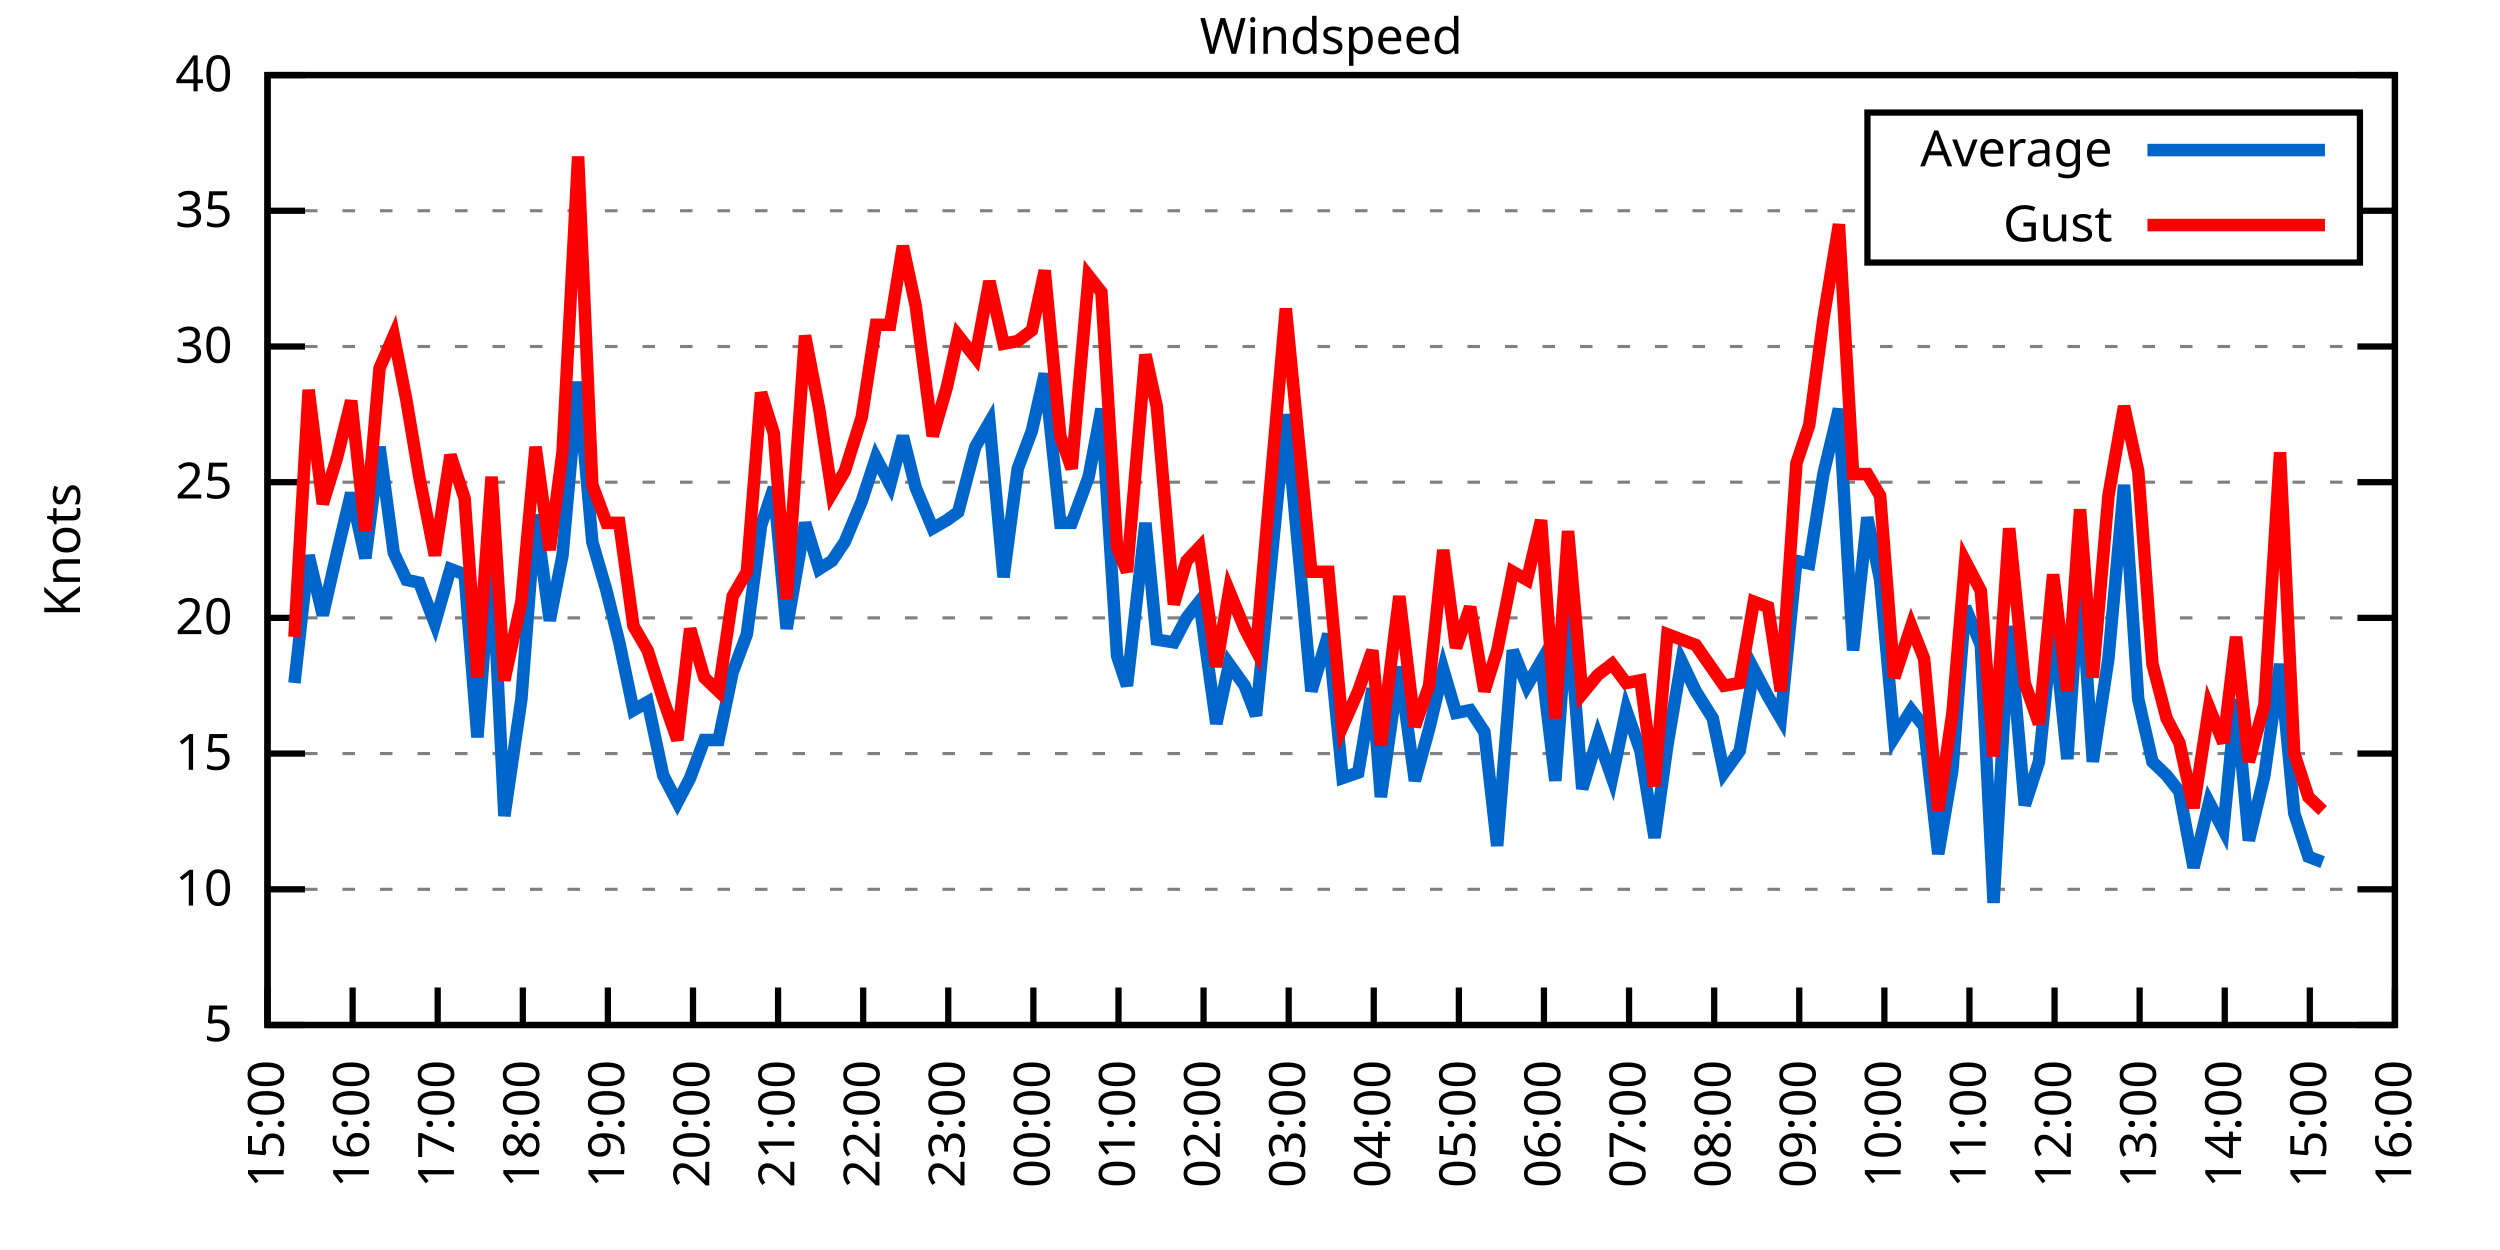
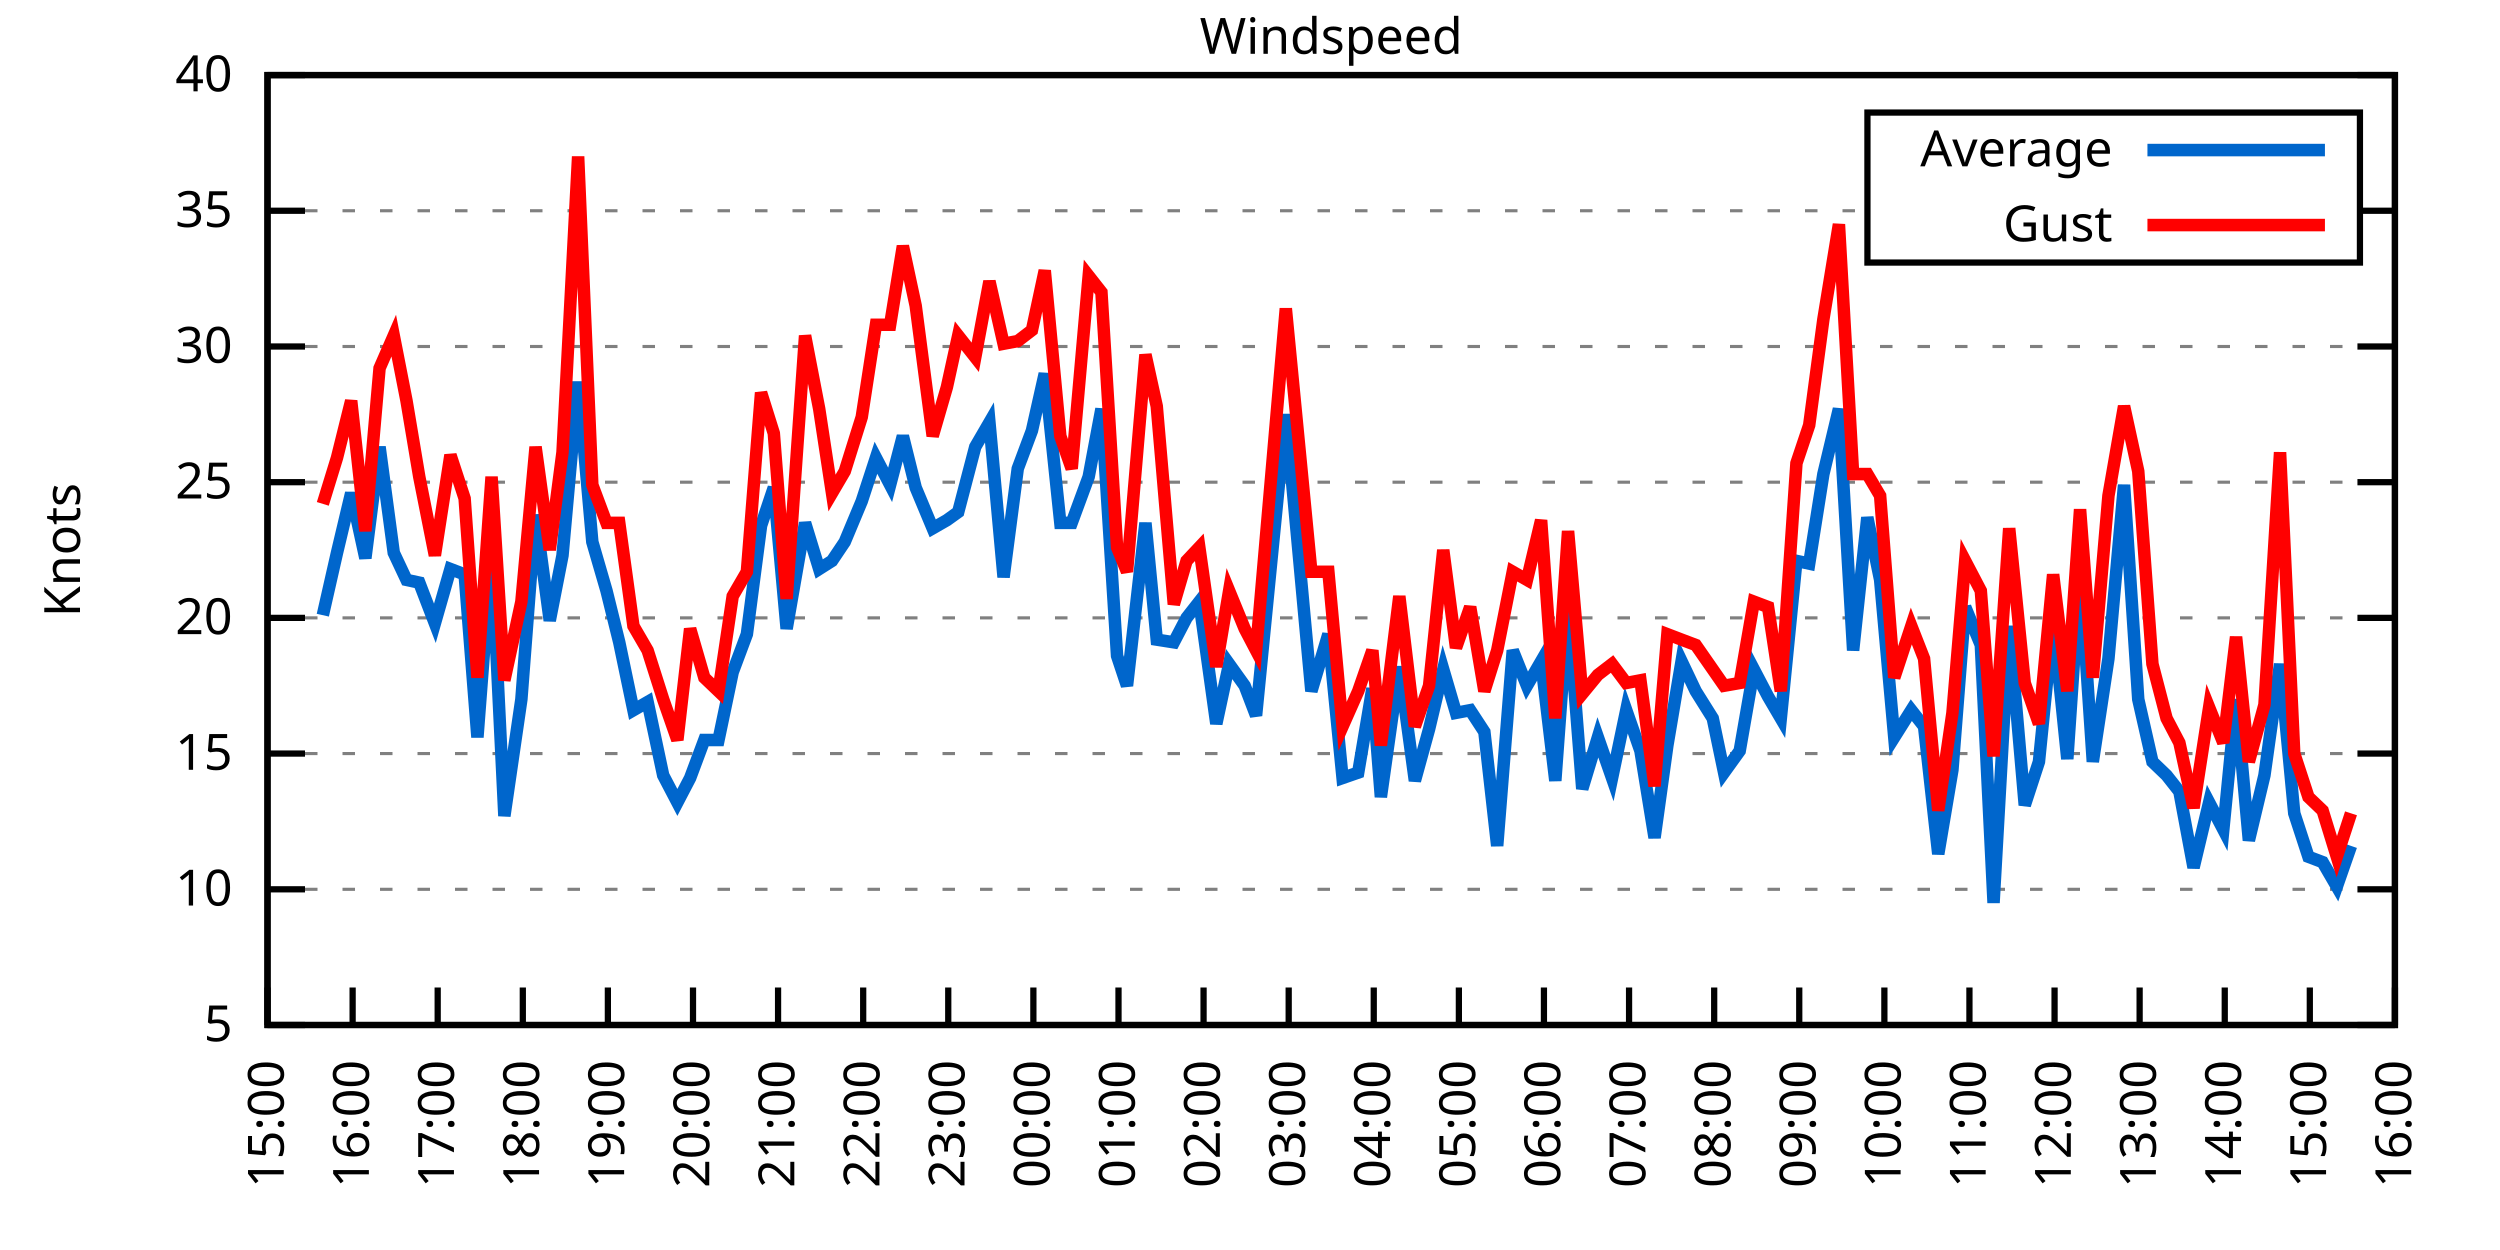
<svg xmlns="http://www.w3.org/2000/svg" xmlns:xlink="http://www.w3.org/1999/xlink" width="400" height="200" viewBox="0 0 400 200">
  <g id="gnuplot_canvas">
    <rect x="0" y="0" width="400" height="200" fill="none" />
    <defs>
      <circle id="gpDot" r="0.5" stroke-width="0.5" stroke="currentColor" />
      <path id="gpPt0" stroke-width="0.333" stroke="currentColor" d="M-1,0 h2 M0,-1 v2" />
      <path id="gpPt1" stroke-width="0.333" stroke="currentColor" d="M-1,-1 L1,1 M1,-1 L-1,1" />
      <path id="gpPt2" stroke-width="0.333" stroke="currentColor" d="M-1,0 L1,0 M0,-1 L0,1 M-1,-1 L1,1 M-1,1 L1,-1" />
      <rect id="gpPt3" stroke-width="0.333" stroke="currentColor" x="-1" y="-1" width="2" height="2" />
      <rect id="gpPt4" stroke-width="0.333" stroke="currentColor" fill="currentColor" x="-1" y="-1" width="2" height="2" />
      <circle id="gpPt5" stroke-width="0.333" stroke="currentColor" cx="0" cy="0" r="1" />
      <use xlink:href="#gpPt5" id="gpPt6" fill="currentColor" stroke="none" />
      <path id="gpPt7" stroke-width="0.333" stroke="currentColor" d="M0,-1.33 L-1.33,0.67 L1.33,0.67 z" />
      <use xlink:href="#gpPt7" id="gpPt8" fill="currentColor" stroke="none" />
      <use xlink:href="#gpPt7" id="gpPt9" stroke="currentColor" transform="rotate(180)" />
      <use xlink:href="#gpPt9" id="gpPt10" fill="currentColor" stroke="none" />
      <use xlink:href="#gpPt3" id="gpPt11" stroke="currentColor" transform="rotate(45)" />
      <use xlink:href="#gpPt11" id="gpPt12" fill="currentColor" stroke="none" />
      <path id="gpPt13" stroke-width="0.333" stroke="currentColor" d="M0,1.330 L1.265,0.411 L0.782,-1.067 L-0.782,-1.076 L-1.265,0.411 z" />
      <use xlink:href="#gpPt13" id="gpPt14" fill="currentColor" stroke="none" />
      <filter id="textbox" filterUnits="objectBoundingBox" x="0" y="0" height="1" width="1">
        <feFlood flood-color="white" flood-opacity="1" result="bgnd" />
        <feComposite in="SourceGraphic" in2="bgnd" operator="atop" />
      </filter>
      <filter id="greybox" filterUnits="objectBoundingBox" x="0" y="0" height="1" width="1">
        <feFlood flood-color="lightgrey" flood-opacity="1" result="grey" />
        <feComposite in="SourceGraphic" in2="grey" operator="atop" />
      </filter>
    </defs>
    <g fill="none" color="white" stroke="currentColor" stroke-width="1.00" stroke-linecap="butt" stroke-linejoin="miter">
</g>
    <g fill="none" color="black" stroke="currentColor" stroke-width="1.00" stroke-linecap="butt" stroke-linejoin="miter">
      <g stroke="none" shape-rendering="crispEdges">
        <polygon fill="rgb(255, 255, 255)" points="42.80,164.00 383.18,164.00 383.18,12.02 42.80,12.02 " />
      </g>
    </g>
    <g fill="none" color="black" stroke="currentColor" stroke-width="1.00" stroke-linecap="butt" stroke-linejoin="miter">
</g>
    <g fill="none" color="black" stroke="black" stroke-width="0.50" stroke-linecap="butt" stroke-linejoin="miter">
</g>
    <g fill="none" color="gray" stroke="currentColor" stroke-width="0.50" stroke-linecap="butt" stroke-linejoin="miter">
      <path stroke="gray" stroke-dasharray="2,4" class="gridline" d="M42.80,164.00 L383.19,164.00  " />
    </g>
    <g fill="none" color="gray" stroke="gray" stroke-width="1.00" stroke-linecap="butt" stroke-linejoin="miter">
</g>
    <g fill="none" color="black" stroke="currentColor" stroke-width="1.00" stroke-linecap="butt" stroke-linejoin="miter">
      <path stroke="black" d="M42.80,164.00 L48.80,164.00 M383.19,164.00 L377.19,164.00  " />
      <g transform="translate(37.20,166.60)" stroke="none" fill="black" font-family="Sans" font-size="8.00" text-anchor="end">
        <text>
          <tspan font-family="Sans"> 5</tspan>
        </text>
      </g>
    </g>
    <g fill="none" color="black" stroke="currentColor" stroke-width="1.00" stroke-linecap="butt" stroke-linejoin="miter">
</g>
    <g fill="none" color="black" stroke="black" stroke-width="0.50" stroke-linecap="butt" stroke-linejoin="miter">
</g>
    <g fill="none" color="gray" stroke="currentColor" stroke-width="0.50" stroke-linecap="butt" stroke-linejoin="miter">
      <path stroke="gray" stroke-dasharray="2,4" class="gridline" d="M42.80,142.29 L383.19,142.29  " />
    </g>
    <g fill="none" color="gray" stroke="gray" stroke-width="1.00" stroke-linecap="butt" stroke-linejoin="miter">
</g>
    <g fill="none" color="black" stroke="currentColor" stroke-width="1.00" stroke-linecap="butt" stroke-linejoin="miter">
      <path stroke="black" d="M42.80,142.29 L48.80,142.29 M383.19,142.29 L377.19,142.29  " />
      <g transform="translate(37.20,144.89)" stroke="none" fill="black" font-family="Sans" font-size="8.00" text-anchor="end">
        <text>
          <tspan font-family="Sans"> 10</tspan>
        </text>
      </g>
    </g>
    <g fill="none" color="black" stroke="currentColor" stroke-width="1.00" stroke-linecap="butt" stroke-linejoin="miter">
</g>
    <g fill="none" color="black" stroke="black" stroke-width="0.50" stroke-linecap="butt" stroke-linejoin="miter">
</g>
    <g fill="none" color="gray" stroke="currentColor" stroke-width="0.50" stroke-linecap="butt" stroke-linejoin="miter">
      <path stroke="gray" stroke-dasharray="2,4" class="gridline" d="M42.80,120.57 L383.19,120.57  " />
    </g>
    <g fill="none" color="gray" stroke="gray" stroke-width="1.00" stroke-linecap="butt" stroke-linejoin="miter">
</g>
    <g fill="none" color="black" stroke="currentColor" stroke-width="1.00" stroke-linecap="butt" stroke-linejoin="miter">
      <path stroke="black" d="M42.80,120.57 L48.80,120.57 M383.19,120.57 L377.19,120.57  " />
      <g transform="translate(37.20,123.17)" stroke="none" fill="black" font-family="Sans" font-size="8.00" text-anchor="end">
        <text>
          <tspan font-family="Sans"> 15</tspan>
        </text>
      </g>
    </g>
    <g fill="none" color="black" stroke="currentColor" stroke-width="1.00" stroke-linecap="butt" stroke-linejoin="miter">
</g>
    <g fill="none" color="black" stroke="black" stroke-width="0.50" stroke-linecap="butt" stroke-linejoin="miter">
</g>
    <g fill="none" color="gray" stroke="currentColor" stroke-width="0.50" stroke-linecap="butt" stroke-linejoin="miter">
      <path stroke="gray" stroke-dasharray="2,4" class="gridline" d="M42.80,98.86 L383.19,98.86  " />
    </g>
    <g fill="none" color="gray" stroke="gray" stroke-width="1.00" stroke-linecap="butt" stroke-linejoin="miter">
</g>
    <g fill="none" color="black" stroke="currentColor" stroke-width="1.00" stroke-linecap="butt" stroke-linejoin="miter">
      <path stroke="black" d="M42.80,98.86 L48.80,98.86 M383.19,98.86 L377.19,98.86  " />
      <g transform="translate(37.20,101.46)" stroke="none" fill="black" font-family="Sans" font-size="8.00" text-anchor="end">
        <text>
          <tspan font-family="Sans"> 20</tspan>
        </text>
      </g>
    </g>
    <g fill="none" color="black" stroke="currentColor" stroke-width="1.00" stroke-linecap="butt" stroke-linejoin="miter">
</g>
    <g fill="none" color="black" stroke="black" stroke-width="0.50" stroke-linecap="butt" stroke-linejoin="miter">
</g>
    <g fill="none" color="gray" stroke="currentColor" stroke-width="0.50" stroke-linecap="butt" stroke-linejoin="miter">
      <path stroke="gray" stroke-dasharray="2,4" class="gridline" d="M42.80,77.15 L383.19,77.15  " />
    </g>
    <g fill="none" color="gray" stroke="gray" stroke-width="1.00" stroke-linecap="butt" stroke-linejoin="miter">
</g>
    <g fill="none" color="black" stroke="currentColor" stroke-width="1.00" stroke-linecap="butt" stroke-linejoin="miter">
      <path stroke="black" d="M42.80,77.15 L48.80,77.15 M383.19,77.15 L377.19,77.15  " />
      <g transform="translate(37.20,79.75)" stroke="none" fill="black" font-family="Sans" font-size="8.00" text-anchor="end">
        <text>
          <tspan font-family="Sans"> 25</tspan>
        </text>
      </g>
    </g>
    <g fill="none" color="black" stroke="currentColor" stroke-width="1.00" stroke-linecap="butt" stroke-linejoin="miter">
</g>
    <g fill="none" color="black" stroke="black" stroke-width="0.50" stroke-linecap="butt" stroke-linejoin="miter">
</g>
    <g fill="none" color="gray" stroke="currentColor" stroke-width="0.50" stroke-linecap="butt" stroke-linejoin="miter">
      <path stroke="gray" stroke-dasharray="2,4" class="gridline" d="M42.80,55.44 L383.19,55.44  " />
    </g>
    <g fill="none" color="gray" stroke="gray" stroke-width="1.00" stroke-linecap="butt" stroke-linejoin="miter">
</g>
    <g fill="none" color="black" stroke="currentColor" stroke-width="1.00" stroke-linecap="butt" stroke-linejoin="miter">
      <path stroke="black" d="M42.80,55.44 L48.80,55.44 M383.19,55.44 L377.19,55.44  " />
      <g transform="translate(37.20,58.04)" stroke="none" fill="black" font-family="Sans" font-size="8.00" text-anchor="end">
        <text>
          <tspan font-family="Sans"> 30</tspan>
        </text>
      </g>
    </g>
    <g fill="none" color="black" stroke="currentColor" stroke-width="1.00" stroke-linecap="butt" stroke-linejoin="miter">
</g>
    <g fill="none" color="black" stroke="black" stroke-width="0.50" stroke-linecap="butt" stroke-linejoin="miter">
</g>
    <g fill="none" color="gray" stroke="currentColor" stroke-width="0.50" stroke-linecap="butt" stroke-linejoin="miter">
      <path stroke="gray" stroke-dasharray="2,4" class="gridline" d="M42.80,33.72 L298.79,33.72 M377.59,33.72 L383.19,33.72  " />
    </g>
    <g fill="none" color="gray" stroke="gray" stroke-width="1.00" stroke-linecap="butt" stroke-linejoin="miter">
</g>
    <g fill="none" color="black" stroke="currentColor" stroke-width="1.00" stroke-linecap="butt" stroke-linejoin="miter">
      <path stroke="black" d="M42.80,33.72 L48.80,33.72 M383.19,33.72 L377.19,33.72  " />
      <g transform="translate(37.20,36.32)" stroke="none" fill="black" font-family="Sans" font-size="8.00" text-anchor="end">
        <text>
          <tspan font-family="Sans"> 35</tspan>
        </text>
      </g>
    </g>
    <g fill="none" color="black" stroke="currentColor" stroke-width="1.00" stroke-linecap="butt" stroke-linejoin="miter">
</g>
    <g fill="none" color="black" stroke="black" stroke-width="0.50" stroke-linecap="butt" stroke-linejoin="miter">
</g>
    <g fill="none" color="gray" stroke="currentColor" stroke-width="0.50" stroke-linecap="butt" stroke-linejoin="miter">
      <path stroke="gray" stroke-dasharray="2,4" class="gridline" d="M42.80,12.01 L383.19,12.01  " />
    </g>
    <g fill="none" color="gray" stroke="gray" stroke-width="1.00" stroke-linecap="butt" stroke-linejoin="miter">
</g>
    <g fill="none" color="black" stroke="currentColor" stroke-width="1.00" stroke-linecap="butt" stroke-linejoin="miter">
      <path stroke="black" d="M42.80,12.01 L48.80,12.01 M383.19,12.01 L377.19,12.01  " />
      <g transform="translate(37.20,14.61)" stroke="none" fill="black" font-family="Sans" font-size="8.00" text-anchor="end">
        <text>
          <tspan font-family="Sans"> 40</tspan>
        </text>
      </g>
    </g>
    <g fill="none" color="black" stroke="currentColor" stroke-width="1.00" stroke-linecap="butt" stroke-linejoin="miter">
      <path stroke="black" d="M42.80,164.00 L42.80,158.00  " />
      <g transform="translate(45.40,169.60) rotate(270.00)" stroke="none" fill="black" font-family="Sans" font-size="8.00" text-anchor="end">
        <text>
          <tspan font-family="Sans">15:00</tspan>
        </text>
      </g>
    </g>
    <g fill="none" color="black" stroke="currentColor" stroke-width="1.00" stroke-linecap="butt" stroke-linejoin="miter">
      <path stroke="black" d="M56.42,164.00 L56.42,158.00  " />
      <g transform="translate(59.02,169.60) rotate(270.00)" stroke="none" fill="black" font-family="Sans" font-size="8.00" text-anchor="end">
        <text>
          <tspan font-family="Sans">16:00</tspan>
        </text>
      </g>
    </g>
    <g fill="none" color="black" stroke="currentColor" stroke-width="1.00" stroke-linecap="butt" stroke-linejoin="miter">
      <path stroke="black" d="M70.03,164.00 L70.03,158.00  " />
      <g transform="translate(72.63,169.60) rotate(270.00)" stroke="none" fill="black" font-family="Sans" font-size="8.00" text-anchor="end">
        <text>
          <tspan font-family="Sans">17:00</tspan>
        </text>
      </g>
    </g>
    <g fill="none" color="black" stroke="currentColor" stroke-width="1.00" stroke-linecap="butt" stroke-linejoin="miter">
      <path stroke="black" d="M83.65,164.00 L83.65,158.00  " />
      <g transform="translate(86.25,169.60) rotate(270.00)" stroke="none" fill="black" font-family="Sans" font-size="8.00" text-anchor="end">
        <text>
          <tspan font-family="Sans">18:00</tspan>
        </text>
      </g>
    </g>
    <g fill="none" color="black" stroke="currentColor" stroke-width="1.00" stroke-linecap="butt" stroke-linejoin="miter">
      <path stroke="black" d="M97.26,164.00 L97.26,158.00  " />
      <g transform="translate(99.86,169.60) rotate(270.00)" stroke="none" fill="black" font-family="Sans" font-size="8.00" text-anchor="end">
        <text>
          <tspan font-family="Sans">19:00</tspan>
        </text>
      </g>
    </g>
    <g fill="none" color="black" stroke="currentColor" stroke-width="1.00" stroke-linecap="butt" stroke-linejoin="miter">
      <path stroke="black" d="M110.88,164.00 L110.88,158.00  " />
      <g transform="translate(113.48,169.60) rotate(270.00)" stroke="none" fill="black" font-family="Sans" font-size="8.00" text-anchor="end">
        <text>
          <tspan font-family="Sans">20:00</tspan>
        </text>
      </g>
    </g>
    <g fill="none" color="black" stroke="currentColor" stroke-width="1.00" stroke-linecap="butt" stroke-linejoin="miter">
      <path stroke="black" d="M124.49,164.00 L124.49,158.00  " />
      <g transform="translate(127.09,169.60) rotate(270.00)" stroke="none" fill="black" font-family="Sans" font-size="8.00" text-anchor="end">
        <text>
          <tspan font-family="Sans">21:00</tspan>
        </text>
      </g>
    </g>
    <g fill="none" color="black" stroke="currentColor" stroke-width="1.00" stroke-linecap="butt" stroke-linejoin="miter">
      <path stroke="black" d="M138.11,164.00 L138.11,158.00  " />
      <g transform="translate(140.71,169.60) rotate(270.00)" stroke="none" fill="black" font-family="Sans" font-size="8.00" text-anchor="end">
        <text>
          <tspan font-family="Sans">22:00</tspan>
        </text>
      </g>
    </g>
    <g fill="none" color="black" stroke="currentColor" stroke-width="1.00" stroke-linecap="butt" stroke-linejoin="miter">
      <path stroke="black" d="M151.72,164.00 L151.72,158.00  " />
      <g transform="translate(154.32,169.60) rotate(270.00)" stroke="none" fill="black" font-family="Sans" font-size="8.00" text-anchor="end">
        <text>
          <tspan font-family="Sans">23:00</tspan>
        </text>
      </g>
    </g>
    <g fill="none" color="black" stroke="currentColor" stroke-width="1.00" stroke-linecap="butt" stroke-linejoin="miter">
      <path stroke="black" d="M165.34,164.00 L165.34,158.00  " />
      <g transform="translate(167.94,169.60) rotate(270.00)" stroke="none" fill="black" font-family="Sans" font-size="8.00" text-anchor="end">
        <text>
          <tspan font-family="Sans">00:00</tspan>
        </text>
      </g>
    </g>
    <g fill="none" color="black" stroke="currentColor" stroke-width="1.00" stroke-linecap="butt" stroke-linejoin="miter">
      <path stroke="black" d="M178.96,164.00 L178.96,158.00  " />
      <g transform="translate(181.56,169.60) rotate(270.00)" stroke="none" fill="black" font-family="Sans" font-size="8.00" text-anchor="end">
        <text>
          <tspan font-family="Sans">01:00</tspan>
        </text>
      </g>
    </g>
    <g fill="none" color="black" stroke="currentColor" stroke-width="1.00" stroke-linecap="butt" stroke-linejoin="miter">
      <path stroke="black" d="M192.57,164.00 L192.57,158.00  " />
      <g transform="translate(195.17,169.60) rotate(270.00)" stroke="none" fill="black" font-family="Sans" font-size="8.00" text-anchor="end">
        <text>
          <tspan font-family="Sans">02:00</tspan>
        </text>
      </g>
    </g>
    <g fill="none" color="black" stroke="currentColor" stroke-width="1.00" stroke-linecap="butt" stroke-linejoin="miter">
      <path stroke="black" d="M206.19,164.00 L206.19,158.00  " />
      <g transform="translate(208.79,169.60) rotate(270.00)" stroke="none" fill="black" font-family="Sans" font-size="8.00" text-anchor="end">
        <text>
          <tspan font-family="Sans">03:00</tspan>
        </text>
      </g>
    </g>
    <g fill="none" color="black" stroke="currentColor" stroke-width="1.00" stroke-linecap="butt" stroke-linejoin="miter">
      <path stroke="black" d="M219.80,164.00 L219.80,158.00  " />
      <g transform="translate(222.40,169.60) rotate(270.00)" stroke="none" fill="black" font-family="Sans" font-size="8.00" text-anchor="end">
        <text>
          <tspan font-family="Sans">04:00</tspan>
        </text>
      </g>
    </g>
    <g fill="none" color="black" stroke="currentColor" stroke-width="1.00" stroke-linecap="butt" stroke-linejoin="miter">
      <path stroke="black" d="M233.42,164.00 L233.42,158.00  " />
      <g transform="translate(236.02,169.60) rotate(270.00)" stroke="none" fill="black" font-family="Sans" font-size="8.00" text-anchor="end">
        <text>
          <tspan font-family="Sans">05:00</tspan>
        </text>
      </g>
    </g>
    <g fill="none" color="black" stroke="currentColor" stroke-width="1.00" stroke-linecap="butt" stroke-linejoin="miter">
      <path stroke="black" d="M247.03,164.00 L247.03,158.00  " />
      <g transform="translate(249.63,169.60) rotate(270.00)" stroke="none" fill="black" font-family="Sans" font-size="8.00" text-anchor="end">
        <text>
          <tspan font-family="Sans">06:00</tspan>
        </text>
      </g>
    </g>
    <g fill="none" color="black" stroke="currentColor" stroke-width="1.00" stroke-linecap="butt" stroke-linejoin="miter">
      <path stroke="black" d="M260.65,164.00 L260.65,158.00  " />
      <g transform="translate(263.25,169.60) rotate(270.00)" stroke="none" fill="black" font-family="Sans" font-size="8.00" text-anchor="end">
        <text>
          <tspan font-family="Sans">07:00</tspan>
        </text>
      </g>
    </g>
    <g fill="none" color="black" stroke="currentColor" stroke-width="1.00" stroke-linecap="butt" stroke-linejoin="miter">
      <path stroke="black" d="M274.27,164.00 L274.27,158.00  " />
      <g transform="translate(276.87,169.60) rotate(270.00)" stroke="none" fill="black" font-family="Sans" font-size="8.00" text-anchor="end">
        <text>
          <tspan font-family="Sans">08:00</tspan>
        </text>
      </g>
    </g>
    <g fill="none" color="black" stroke="currentColor" stroke-width="1.00" stroke-linecap="butt" stroke-linejoin="miter">
      <path stroke="black" d="M287.88,164.00 L287.88,158.00  " />
      <g transform="translate(290.48,169.60) rotate(270.00)" stroke="none" fill="black" font-family="Sans" font-size="8.00" text-anchor="end">
        <text>
          <tspan font-family="Sans">09:00</tspan>
        </text>
      </g>
    </g>
    <g fill="none" color="black" stroke="currentColor" stroke-width="1.00" stroke-linecap="butt" stroke-linejoin="miter">
      <path stroke="black" d="M301.50,164.00 L301.50,158.00  " />
      <g transform="translate(304.10,169.60) rotate(270.00)" stroke="none" fill="black" font-family="Sans" font-size="8.00" text-anchor="end">
        <text>
          <tspan font-family="Sans">10:00</tspan>
        </text>
      </g>
    </g>
    <g fill="none" color="black" stroke="currentColor" stroke-width="1.00" stroke-linecap="butt" stroke-linejoin="miter">
      <path stroke="black" d="M315.11,164.00 L315.11,158.00  " />
      <g transform="translate(317.71,169.60) rotate(270.00)" stroke="none" fill="black" font-family="Sans" font-size="8.00" text-anchor="end">
        <text>
          <tspan font-family="Sans">11:00</tspan>
        </text>
      </g>
    </g>
    <g fill="none" color="black" stroke="currentColor" stroke-width="1.00" stroke-linecap="butt" stroke-linejoin="miter">
      <path stroke="black" d="M328.73,164.00 L328.73,158.00  " />
      <g transform="translate(331.33,169.60) rotate(270.00)" stroke="none" fill="black" font-family="Sans" font-size="8.00" text-anchor="end">
        <text>
          <tspan font-family="Sans">12:00</tspan>
        </text>
      </g>
    </g>
    <g fill="none" color="black" stroke="currentColor" stroke-width="1.00" stroke-linecap="butt" stroke-linejoin="miter">
      <path stroke="black" d="M342.34,164.00 L342.34,158.00  " />
      <g transform="translate(344.94,169.60) rotate(270.00)" stroke="none" fill="black" font-family="Sans" font-size="8.00" text-anchor="end">
        <text>
          <tspan font-family="Sans">13:00</tspan>
        </text>
      </g>
    </g>
    <g fill="none" color="black" stroke="currentColor" stroke-width="1.00" stroke-linecap="butt" stroke-linejoin="miter">
      <path stroke="black" d="M355.96,164.00 L355.96,158.00  " />
      <g transform="translate(358.56,169.60) rotate(270.00)" stroke="none" fill="black" font-family="Sans" font-size="8.00" text-anchor="end">
        <text>
          <tspan font-family="Sans">14:00</tspan>
        </text>
      </g>
    </g>
    <g fill="none" color="black" stroke="currentColor" stroke-width="1.00" stroke-linecap="butt" stroke-linejoin="miter">
      <path stroke="black" d="M369.57,164.00 L369.57,158.00  " />
      <g transform="translate(372.17,169.60) rotate(270.00)" stroke="none" fill="black" font-family="Sans" font-size="8.00" text-anchor="end">
        <text>
          <tspan font-family="Sans">15:00</tspan>
        </text>
      </g>
    </g>
    <g fill="none" color="black" stroke="currentColor" stroke-width="1.00" stroke-linecap="butt" stroke-linejoin="miter">
      <path stroke="black" d="M383.19,164.00 L383.19,158.00  " />
      <g transform="translate(385.79,169.60) rotate(270.00)" stroke="none" fill="black" font-family="Sans" font-size="8.00" text-anchor="end">
        <text>
          <tspan font-family="Sans">16:00</tspan>
        </text>
      </g>
    </g>
    <g fill="none" color="black" stroke="currentColor" stroke-width="1.00" stroke-linecap="butt" stroke-linejoin="miter">
</g>
    <g fill="none" color="black" stroke="currentColor" stroke-width="1.00" stroke-linecap="butt" stroke-linejoin="miter">
      <path stroke="black" d="M42.80,12.01 L42.80,164.00 L383.19,164.00 L383.19,12.01 L42.80,12.01 Z  " />
    </g>
    <g fill="none" color="black" stroke="currentColor" stroke-width="1.00" stroke-linecap="butt" stroke-linejoin="miter">
</g>
    <g fill="none" color="black" stroke="currentColor" stroke-width="1.00" stroke-linecap="butt" stroke-linejoin="miter">
      <path stroke="black" d="M298.79,42.01 L298.79,18.01 L377.59,18.01 L377.59,42.01 L298.79,42.01 Z  " />
    </g>
    <g id="Windspeed_plot_1">
      <g fill="none" color="white" stroke="black" stroke-width="2.00" stroke-linecap="butt" stroke-linejoin="miter">
</g>
      <g fill="none" color="black" stroke="currentColor" stroke-width="2.00" stroke-linecap="butt" stroke-linejoin="miter">
        <g transform="translate(337.99,26.61)" stroke="none" fill="black" font-family="Sans" font-size="8.00" text-anchor="end">
          <text>
            <tspan font-family="Sans">Average</tspan>
          </text>
        </g>
      </g>
      <g fill="none" color="black" stroke="currentColor" stroke-width="2.00" stroke-linecap="butt" stroke-linejoin="miter">
-         <path stroke="rgb(  0, 102, 204)" d="M343.59,24.01 L371.99,24.01 M47.11,109.28 L49.38,88.87 L51.65,98.43 L53.92,88.44 L56.19,78.89 L58.46,89.31   L60.73,71.50 L63.00,88.44 L65.04,92.78 L67.08,93.22 L69.58,99.73 L72.07,91.04 L74.34,91.91 L76.39,117.97   L78.65,88.44 L80.70,130.56 L83.42,111.89 L85.69,82.36 L87.96,99.30 L90.00,88.87 L92.50,61.08 L94.77,86.70   L97.04,94.52 L99.08,102.77 L101.35,113.63 L103.62,112.32 L106.11,124.05 L108.38,128.39 L110.42,124.48 L112.69,118.40   L114.96,118.40 L117.23,107.55 L119.50,101.47 L121.77,84.10 L123.81,78.02 L125.86,100.60 L128.81,83.66 L131.07,91.04   L133.12,89.74 L135.16,86.70 L137.88,80.19 L140.15,73.24 L142.42,77.58 L144.46,69.77 L146.51,78.02 L149.23,84.53   L151.50,83.23 L153.31,81.93 L156.04,71.50 L158.31,67.59 L160.57,92.35 L162.84,74.98 L165.11,68.90 L167.16,59.78   L169.65,83.66 L171.47,83.66 L174.19,76.28 L176.23,65.42 L178.73,104.94 L180.32,109.72 L183.27,83.66 L185.08,102.34   L187.81,102.77 L189.85,98.86 L191.89,96.26 L194.61,115.80 L196.66,106.24 L199.15,109.72 L200.97,114.49 L205.73,66.29   L209.82,110.59 L212.54,101.47 L214.81,124.48 L217.31,123.61 L219.58,110.15 L220.94,127.52 L223.89,106.68 L226.38,124.92   L228.65,116.67 L230.92,107.11 L232.96,114.06 L235.23,113.63 L237.50,117.10 L239.55,135.34 L242.04,104.07 L244.31,109.72   L246.58,105.81 L248.85,124.92 L250.89,97.12 L253.16,126.22 L255.66,117.97 L257.93,124.48 L260.20,113.63 L262.47,120.14   L264.73,134.04 L266.78,119.27 L269.05,105.81 L271.32,110.59 L274.04,114.93 L275.85,123.61 L278.35,120.14 L280.62,107.11   L282.89,111.45 L284.93,114.93 L287.43,89.74 L289.47,90.18 L291.74,75.85 L294.23,65.42 L296.50,104.07 L298.77,82.79   L300.82,92.78 L303.08,117.97 L305.81,113.63 L307.85,116.23 L310.12,136.64 L312.39,123.18 L314.43,97.12 L316.93,103.20   L318.97,144.46 L321.47,100.16 L323.96,128.83 L326.23,121.88 L328.50,99.30 L330.77,121.44 L332.81,91.48 L334.85,121.88   L337.35,105.38 L339.85,77.58 L342.12,111.89 L344.39,121.88 L346.65,124.05 L348.70,126.65 L350.97,138.81 L353.46,128.39   L355.73,132.73 L357.77,111.89 L359.82,134.47 L362.31,124.05 L364.81,106.24 L367.08,130.13 L369.35,137.08 L371.62,137.94    " />
+         <path stroke="rgb(  0, 102, 204)" d="M343.59,24.01 L371.99,24.01 M51.65,98.43 L53.92,88.44 L56.19,78.89 L58.46,89.31 L60.73,71.50 L63.00,88.44   L65.04,92.78 L67.08,93.22 L69.58,99.73 L72.07,91.04 L74.34,91.91 L76.39,117.97 L78.65,88.44 L80.70,130.56   L83.42,111.89 L85.69,82.36 L87.96,99.30 L90.00,88.87 L92.50,61.08 L94.77,86.70 L97.04,94.52 L99.08,102.77   L101.35,113.63 L103.62,112.32 L106.11,124.05 L108.38,128.39 L110.42,124.48 L112.69,118.40 L114.96,118.40 L117.23,107.55   L119.50,101.47 L121.77,84.10 L123.81,78.02 L125.86,100.60 L128.81,83.66 L131.07,91.04 L133.12,89.74 L135.16,86.70   L137.88,80.19 L140.15,73.24 L142.42,77.58 L144.46,69.77 L146.51,78.02 L149.23,84.53 L151.50,83.23 L153.31,81.93   L156.04,71.50 L158.31,67.59 L160.57,92.35 L162.84,74.98 L165.11,68.90 L167.16,59.78 L169.65,83.66 L171.47,83.66   L174.19,76.28 L176.23,65.42 L178.73,104.94 L180.32,109.72 L183.27,83.66 L185.08,102.34 L187.81,102.77 L189.85,98.86   L191.89,96.26 L194.61,115.80 L196.66,106.24 L199.15,109.72 L200.97,114.49 L205.73,66.29 L209.82,110.59 L212.54,101.47   L214.81,124.48 L217.31,123.61 L219.58,110.15 L220.94,127.52 L223.89,106.68 L226.38,124.92 L228.65,116.67 L230.92,107.11   L232.96,114.06 L235.23,113.63 L237.50,117.10 L239.55,135.34 L242.04,104.07 L244.31,109.72 L246.58,105.81 L248.85,124.92   L250.89,97.12 L253.16,126.22 L255.66,117.97 L257.93,124.48 L260.20,113.63 L262.47,120.14 L264.73,134.04 L266.78,119.27   L269.05,105.81 L271.32,110.59 L274.04,114.93 L275.85,123.61 L278.35,120.14 L280.62,107.11 L282.89,111.45 L284.93,114.93   L287.43,89.74 L289.47,90.18 L291.74,75.85 L294.23,65.42 L296.50,104.07 L298.77,82.79 L300.82,92.78 L303.08,117.97   L305.81,113.63 L307.85,116.23 L310.12,136.64 L312.39,123.18 L314.43,97.12 L316.93,103.20 L318.97,144.46 L321.47,100.16   L323.96,128.83 L326.23,121.88 L328.50,99.30 L330.77,121.44 L332.81,91.48 L334.85,121.88 L337.35,105.38 L339.85,77.58   L342.12,111.89 L344.39,121.88 L346.65,124.05 L348.70,126.65 L350.97,138.81 L353.46,128.39 L355.73,132.73 L357.77,111.89   L359.82,134.47 L362.31,124.05 L364.81,106.24 L367.08,130.13 L369.35,137.08 L371.62,137.94 L373.89,141.85 L376.16,135.34    " />
      </g>
    </g>
    <g id="Windspeed_plot_2">
      <g fill="none" color="black" stroke="currentColor" stroke-width="2.00" stroke-linecap="butt" stroke-linejoin="miter">
        <g transform="translate(337.99,38.61)" stroke="none" fill="black" font-family="Sans" font-size="8.00" text-anchor="end">
          <text>
            <tspan font-family="Sans">Gust</tspan>
          </text>
        </g>
      </g>
      <g fill="none" color="black" stroke="currentColor" stroke-width="2.00" stroke-linecap="butt" stroke-linejoin="miter">
-         <path stroke="rgb(255,   0,   0)" d="M343.59,36.01 L371.99,36.01 M47.11,101.90 L49.38,62.38 L51.65,80.62 L53.92,73.24 L56.19,64.12 L58.46,84.97   L60.73,58.91 L63.00,53.70 L65.04,64.12 L67.08,76.28 L69.58,88.87 L72.07,72.81 L74.34,79.75 L76.39,108.42   L78.65,76.28 L80.70,108.85 L83.42,96.26 L85.69,71.50 L87.96,88.00 L90.00,72.37 L92.50,25.04 L94.77,77.58   L97.04,83.66 L99.08,83.66 L101.35,100.16 L103.62,104.07 L106.11,111.89 L108.38,118.40 L110.42,100.60 L112.69,108.42   L114.96,110.59 L117.23,95.39 L119.50,91.48 L121.77,62.82 L123.81,69.33 L125.86,95.82 L128.81,53.70 L131.07,65.42   L133.12,78.89 L135.16,75.41 L137.88,66.73 L140.15,51.96 L142.42,51.96 L144.46,39.37 L146.51,48.92 L149.23,69.77   L151.50,61.95 L153.31,53.70 L156.04,57.17 L158.31,45.01 L160.57,55.00 L162.84,54.57 L165.11,52.83 L167.16,43.28   L169.65,69.77 L171.47,74.98 L174.19,44.15 L176.23,46.75 L178.73,87.57 L180.32,91.48 L183.27,56.74 L185.08,64.99   L187.81,96.69 L189.85,89.74 L191.89,87.57 L194.61,106.68 L196.66,94.52 L199.15,100.60 L200.97,104.07 L205.73,49.36   L209.82,91.48 L212.54,91.48 L214.81,116.23 L217.31,110.59 L219.58,104.07 L220.94,119.27 L223.89,95.39 L226.38,116.23   L228.65,109.72 L230.92,88.00 L232.96,103.64 L235.23,97.12 L237.50,110.59 L239.55,104.07 L242.04,91.48 L244.31,92.78   L246.58,83.23 L248.85,114.93 L250.89,84.97 L253.16,111.02 L255.66,107.98 L257.93,106.24 L260.20,109.28 L262.47,108.85   L264.73,125.79 L266.78,101.47 L269.05,102.34 L271.32,103.20 L274.04,107.11 L275.85,109.72 L278.35,109.28 L280.62,96.26   L282.89,97.12 L284.93,110.59 L287.43,74.11 L289.47,68.03 L291.74,51.09 L294.23,35.89 L296.50,75.85 L298.77,75.85   L300.82,79.32 L303.08,108.42 L305.81,100.16 L307.85,105.38 L310.12,129.69 L312.39,114.06 L314.43,89.74 L316.93,94.52   L318.97,121.01 L321.47,84.53 L323.96,109.28 L326.23,115.80 L328.50,91.91 L330.77,110.59 L332.81,81.49 L334.85,108.42   L337.35,79.32 L339.85,64.99 L342.12,75.41 L344.39,106.24 L346.65,114.93 L348.70,118.84 L350.97,129.26 L353.46,113.19   L355.73,118.84 L357.77,101.90 L359.82,121.88 L362.31,112.76 L364.81,72.37 L367.08,120.57 L369.35,127.52 L371.62,129.69    " />
+         <path stroke="rgb(255,   0,   0)" d="M343.59,36.01 L371.99,36.01 M51.65,80.62 L53.92,73.24 L56.19,64.12 L58.46,84.97 L60.73,58.91 L63.00,53.70   L65.04,64.12 L67.08,76.28 L69.58,88.87 L72.07,72.81 L74.34,79.75 L76.39,108.42 L78.65,76.28 L80.70,108.85   L83.42,96.26 L85.69,71.50 L87.96,88.00 L90.00,72.37 L92.50,25.04 L94.77,77.58 L97.04,83.66 L99.08,83.66   L101.35,100.16 L103.62,104.07 L106.11,111.89 L108.38,118.40 L110.42,100.60 L112.69,108.42 L114.96,110.59 L117.23,95.39   L119.50,91.48 L121.77,62.82 L123.81,69.33 L125.86,95.82 L128.81,53.70 L131.07,65.42 L133.12,78.89 L135.16,75.41   L137.88,66.73 L140.15,51.96 L142.42,51.96 L144.46,39.37 L146.51,48.92 L149.23,69.77 L151.50,61.95 L153.31,53.70   L156.04,57.17 L158.31,45.01 L160.57,55.00 L162.84,54.57 L165.11,52.83 L167.16,43.28 L169.65,69.77 L171.47,74.98   L174.19,44.15 L176.23,46.75 L178.73,87.57 L180.32,91.48 L183.27,56.74 L185.08,64.99 L187.81,96.69 L189.85,89.74   L191.89,87.57 L194.61,106.68 L196.66,94.52 L199.15,100.60 L200.97,104.07 L205.73,49.36 L209.82,91.48 L212.54,91.48   L214.81,116.23 L217.31,110.59 L219.58,104.07 L220.94,119.27 L223.89,95.39 L226.38,116.23 L228.65,109.72 L230.92,88.00   L232.96,103.64 L235.23,97.12 L237.50,110.59 L239.55,104.07 L242.04,91.48 L244.31,92.78 L246.58,83.23 L248.85,114.93   L250.89,84.97 L253.16,111.02 L255.66,107.98 L257.93,106.24 L260.20,109.28 L262.47,108.85 L264.73,125.79 L266.78,101.47   L269.05,102.34 L271.32,103.20 L274.04,107.11 L275.85,109.72 L278.35,109.28 L280.62,96.26 L282.89,97.12 L284.93,110.59   L287.43,74.11 L289.47,68.03 L291.74,51.09 L294.23,35.89 L296.50,75.85 L298.77,75.85 L300.82,79.32 L303.08,108.42   L305.81,100.16 L307.85,105.38 L310.12,129.69 L312.39,114.06 L314.43,89.74 L316.93,94.52 L318.97,121.01 L321.47,84.53   L323.96,109.28 L326.23,115.80 L328.50,91.91 L330.77,110.59 L332.81,81.49 L334.85,108.42 L337.35,79.32 L339.85,64.99   L342.12,75.41 L344.39,106.24 L346.65,114.93 L348.70,118.84 L350.97,129.26 L353.46,113.19 L355.73,118.84 L357.77,101.90   L359.82,121.88 L362.31,112.76 L364.81,72.37 L367.08,120.57 L369.35,127.52 L371.62,129.69 L373.89,137.08 L376.16,130.13    " />
      </g>
    </g>
    <g fill="none" color="black" stroke="currentColor" stroke-width="2.00" stroke-linecap="butt" stroke-linejoin="miter">
</g>
    <g fill="none" color="black" stroke="black" stroke-width="1.00" stroke-linecap="butt" stroke-linejoin="miter">
</g>
    <g fill="none" color="black" stroke="currentColor" stroke-width="1.00" stroke-linecap="butt" stroke-linejoin="miter">
      <path stroke="black" d="M42.80,12.01 L42.80,164.00 L383.19,164.00 L383.19,12.01 L42.80,12.01 Z  " />
      <g transform="translate(12.80,88.01) rotate(270.00)" stroke="none" fill="black" font-family="Sans" font-size="8.00" text-anchor="middle">
        <text>
          <tspan font-family="Sans">Knots</tspan>
        </text>
      </g>
    </g>
    <g fill="none" color="black" stroke="currentColor" stroke-width="1.00" stroke-linecap="butt" stroke-linejoin="miter">
</g>
    <g fill="none" color="black" stroke="currentColor" stroke-width="1.00" stroke-linecap="butt" stroke-linejoin="miter">
      <g transform="translate(212.99,8.61)" stroke="none" fill="black" font-family="Sans" font-size="8.00" text-anchor="middle">
        <text>
          <tspan font-family="Sans">Windspeed</tspan>
        </text>
      </g>
    </g>
    <g fill="none" color="black" stroke="currentColor" stroke-width="1.00" stroke-linecap="butt" stroke-linejoin="miter">
</g>
  </g>
</svg>
